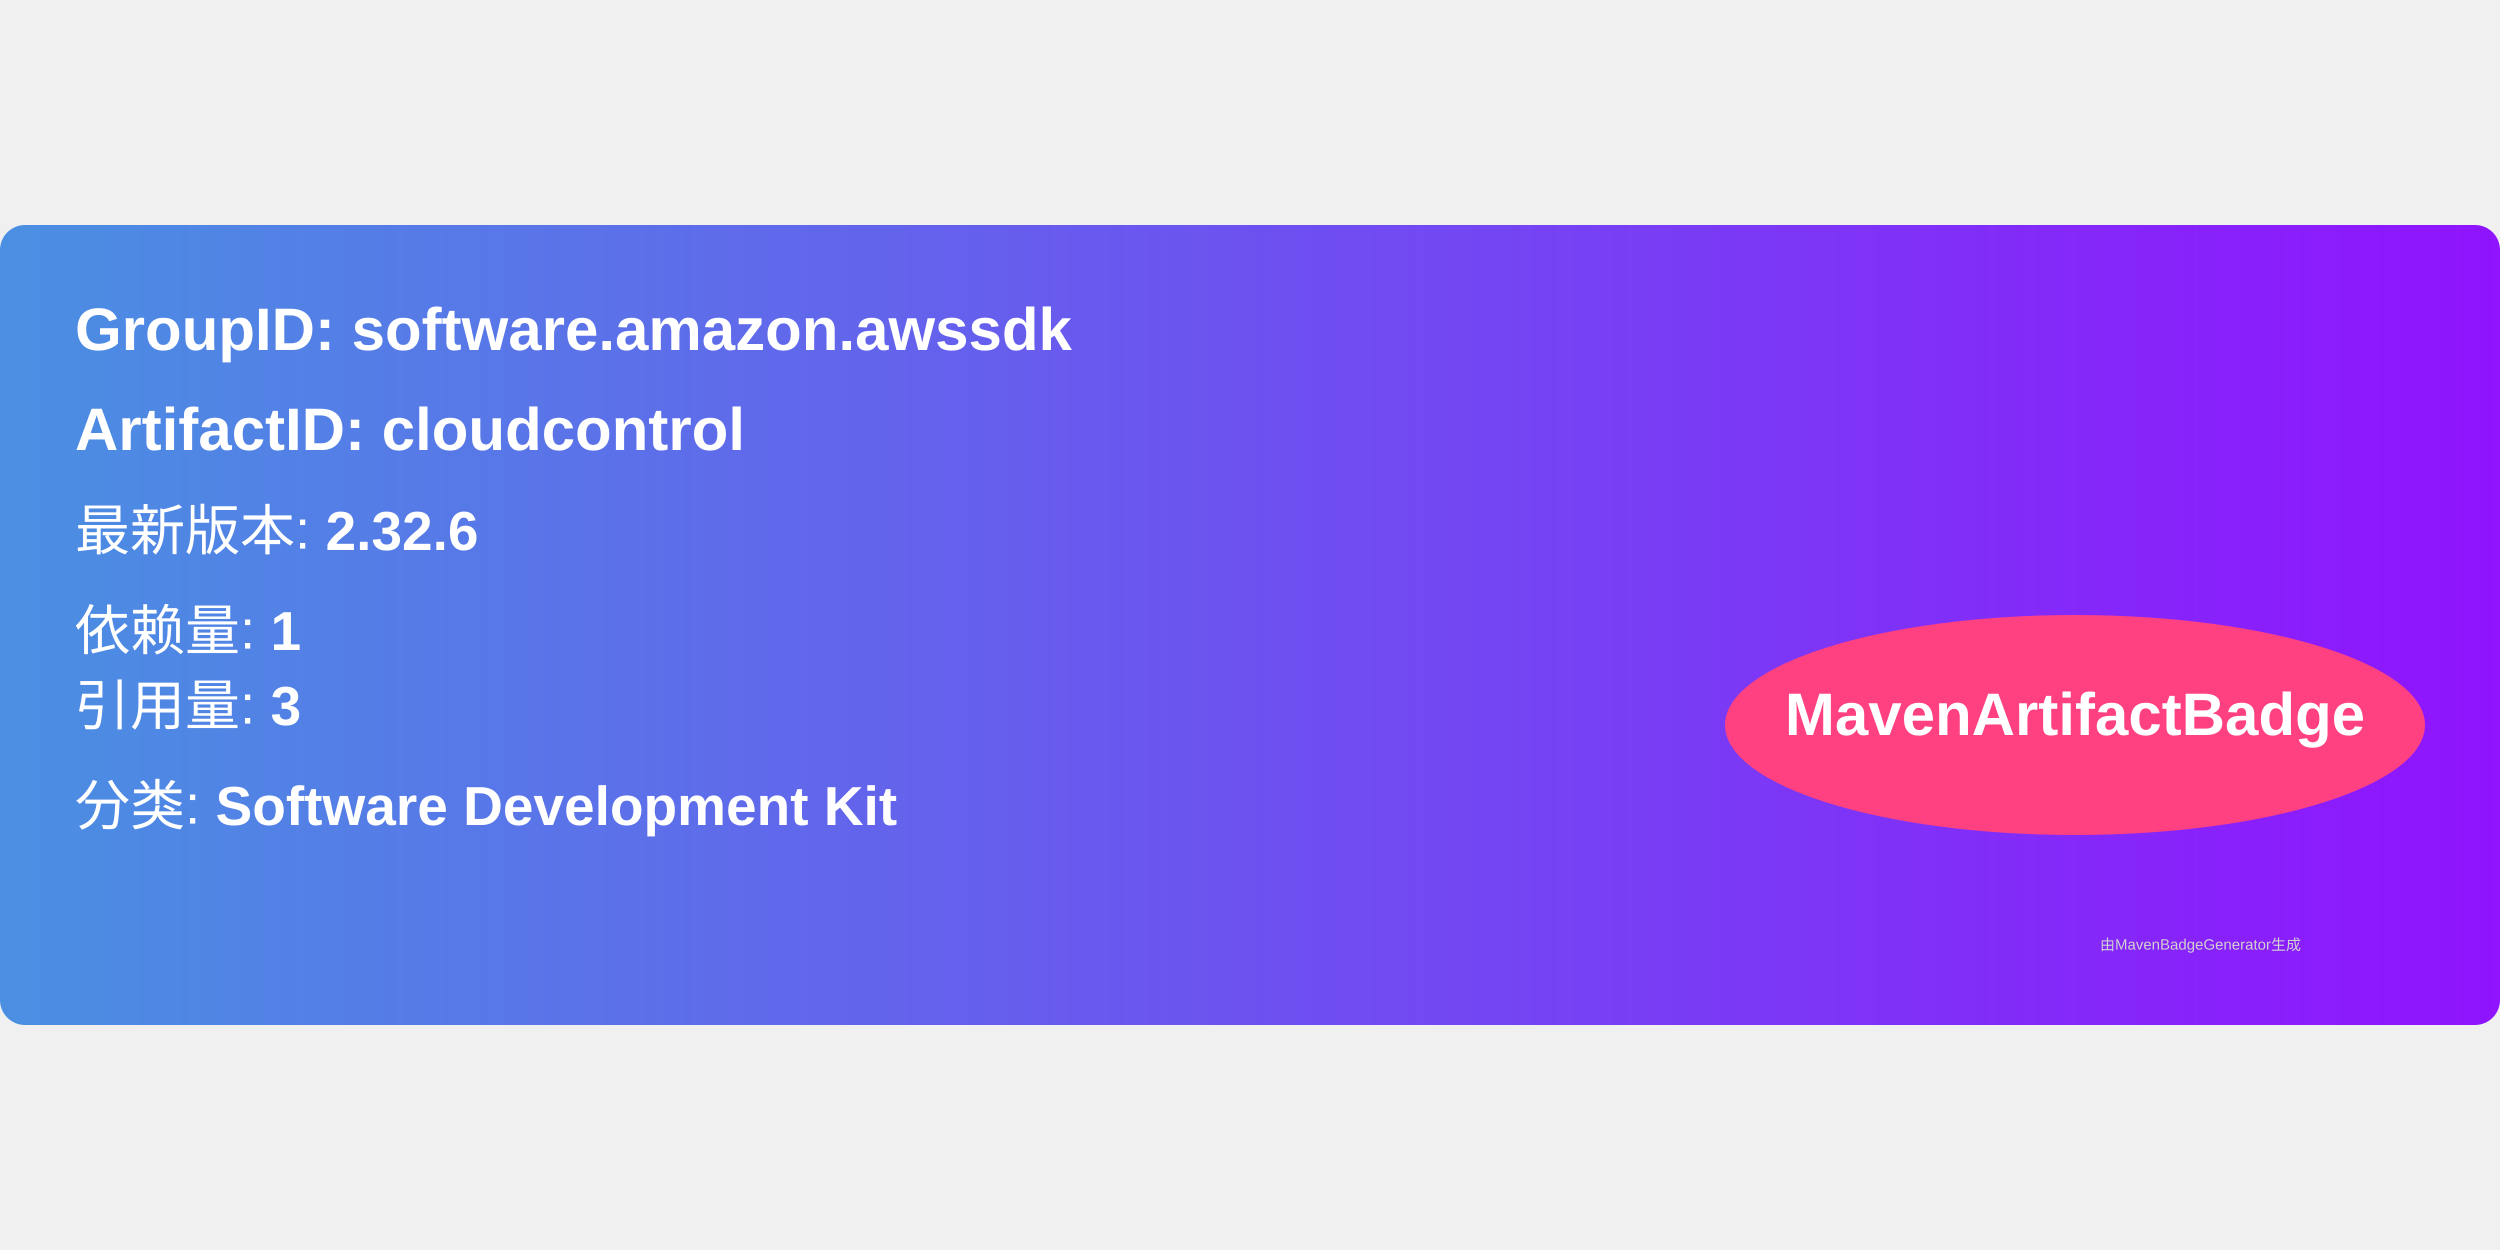
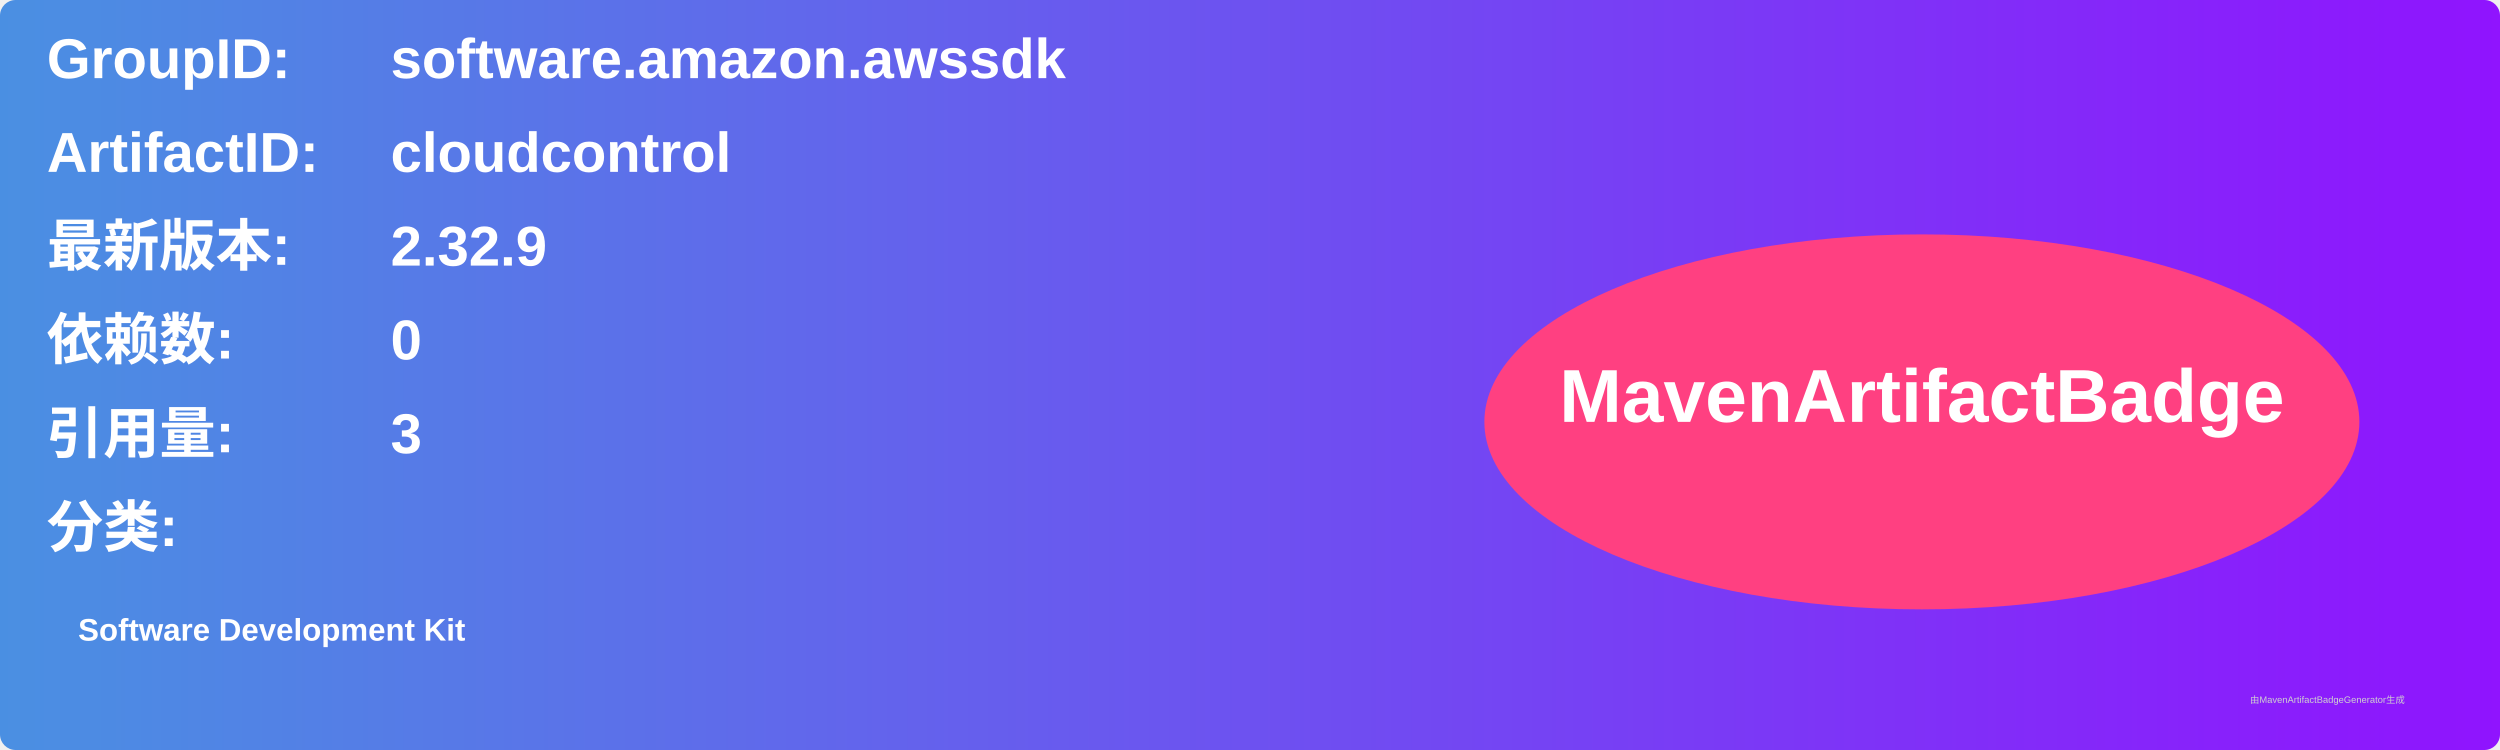
- <svg xmlns="http://www.w3.org/2000/svg" width="300" height="150" viewBox="0 0 500 160">
+ <svg xmlns="http://www.w3.org/2000/svg" width="800" height="240" viewBox="0 0 800 240">
  <linearGradient id="grad" x1="0%" y1="0%" x2="100%" y2="0%">
    <stop offset="0%" stop-color="#4a90e2" />
    <stop offset="100%" stop-color="#9013fe" />
  </linearGradient>
  <rect width="100%" height="100%" rx="5" ry="5" fill="url(#grad)" />
  <g transform="translate(15, 15)">
-     <text x="0" y="10" font-family="Arial" font-size="12" fill="white" font-weight="bold" width="260">
-       GroupID:   software.amazon.awssdk
+     <text x="0" y="10" font-family="Arial" font-size="18" fill="white" font-weight="bold" width="260">GroupID:</text>
+     <text x="110" y="10" font-family="Arial" font-size="18" fill="white" font-weight="bold" width="460">software.amazon.awssdk</text>
+     <text x="0" y="40" font-family="Arial" font-size="18" fill="white" font-weight="bold" width="260">ArtifactID:</text>
+     <text x="110" y="40" font-family="Arial" font-size="18" fill="white" font-weight="bold" width="460">cloudcontrol</text>
+     <text x="0" y="70" font-family="Arial" font-size="18" fill="white" font-weight="bold">最新版本:</text>
+     <text x="110" y="70" font-family="Arial" font-size="18" fill="white" font-weight="bold">
+       <tspan font-weight="bold">2.32.9</tspan>
    </text>
-     <text x="0" y="30" font-family="Arial" font-size="12" fill="white" font-weight="bold" width="260">
-       ArtifactID: cloudcontrol
+     <text x="0" y="100" font-family="Arial" font-size="18" fill="white" font-weight="bold">依赖数: </text>
+     <text x="110" y="100" font-family="Arial" font-size="18" fill="white">
+       <tspan font-weight="bold">0</tspan>
    </text>
-     <text x="0" y="50" font-family="Arial" font-size="11" fill="white">
-       最新版本: <tspan font-weight="bold">2.32.6</tspan>
+     <text x="0" y="130" font-family="Arial" font-size="18" fill="white" font-weight="bold">引用量: </text>
+     <text x="110" y="130" font-family="Arial" font-size="18" fill="white">
+       <tspan font-weight="bold">3</tspan>
    </text>
-     <text x="0" y="70" font-family="Arial" font-size="11" fill="white">
-       依赖量: <tspan font-weight="bold">1</tspan>
+     <text x="0" y="160" font-family="Arial" font-size="18" fill="white" font-weight="bold">分类:</text>
+     <text x="10" y="190" font-family="Arial" font-size="10" fill="white">
+       <tspan font-weight="bold">Software Development Kit</tspan>
    </text>
-     <text x="0" y="85" font-family="Arial" font-size="11" fill="white">
-       引用量: <tspan font-weight="bold">3</tspan>
-     </text>
-     <text x="0" y="105" font-family="Arial" font-size="11" fill="white">
-       分类: <tspan font-weight="bold">Software Development Kit</tspan>
-     </text>
-     <ellipse cx="400" cy="85" rx="70" ry="22" fill="#ff4081" />
-     <text x="400" y="87" text-anchor="middle" font-family="Arial" font-size="12" fill="white" font-weight="bold">MavenArtifactBadge</text>
+     <ellipse cx="600" cy="120" rx="140" ry="60" fill="#ff4081" />
+     <text x="600" y="120" text-anchor="middle" font-family="Arial" font-size="24" fill="white" font-weight="bold">MavenArtifactBadge</text>
  </g>
-   <text x="420" y="145" font-family="Arial" font-size="3" fill="#d0d0d0">
-     由MavenBadgeGenerator生成
-   </text>
+   <text x="720" y="225" font-family="Arial" font-size="3" fill="#d0d0d0">由MavenArtifactBadgeGenerator生成</text>
</svg>
